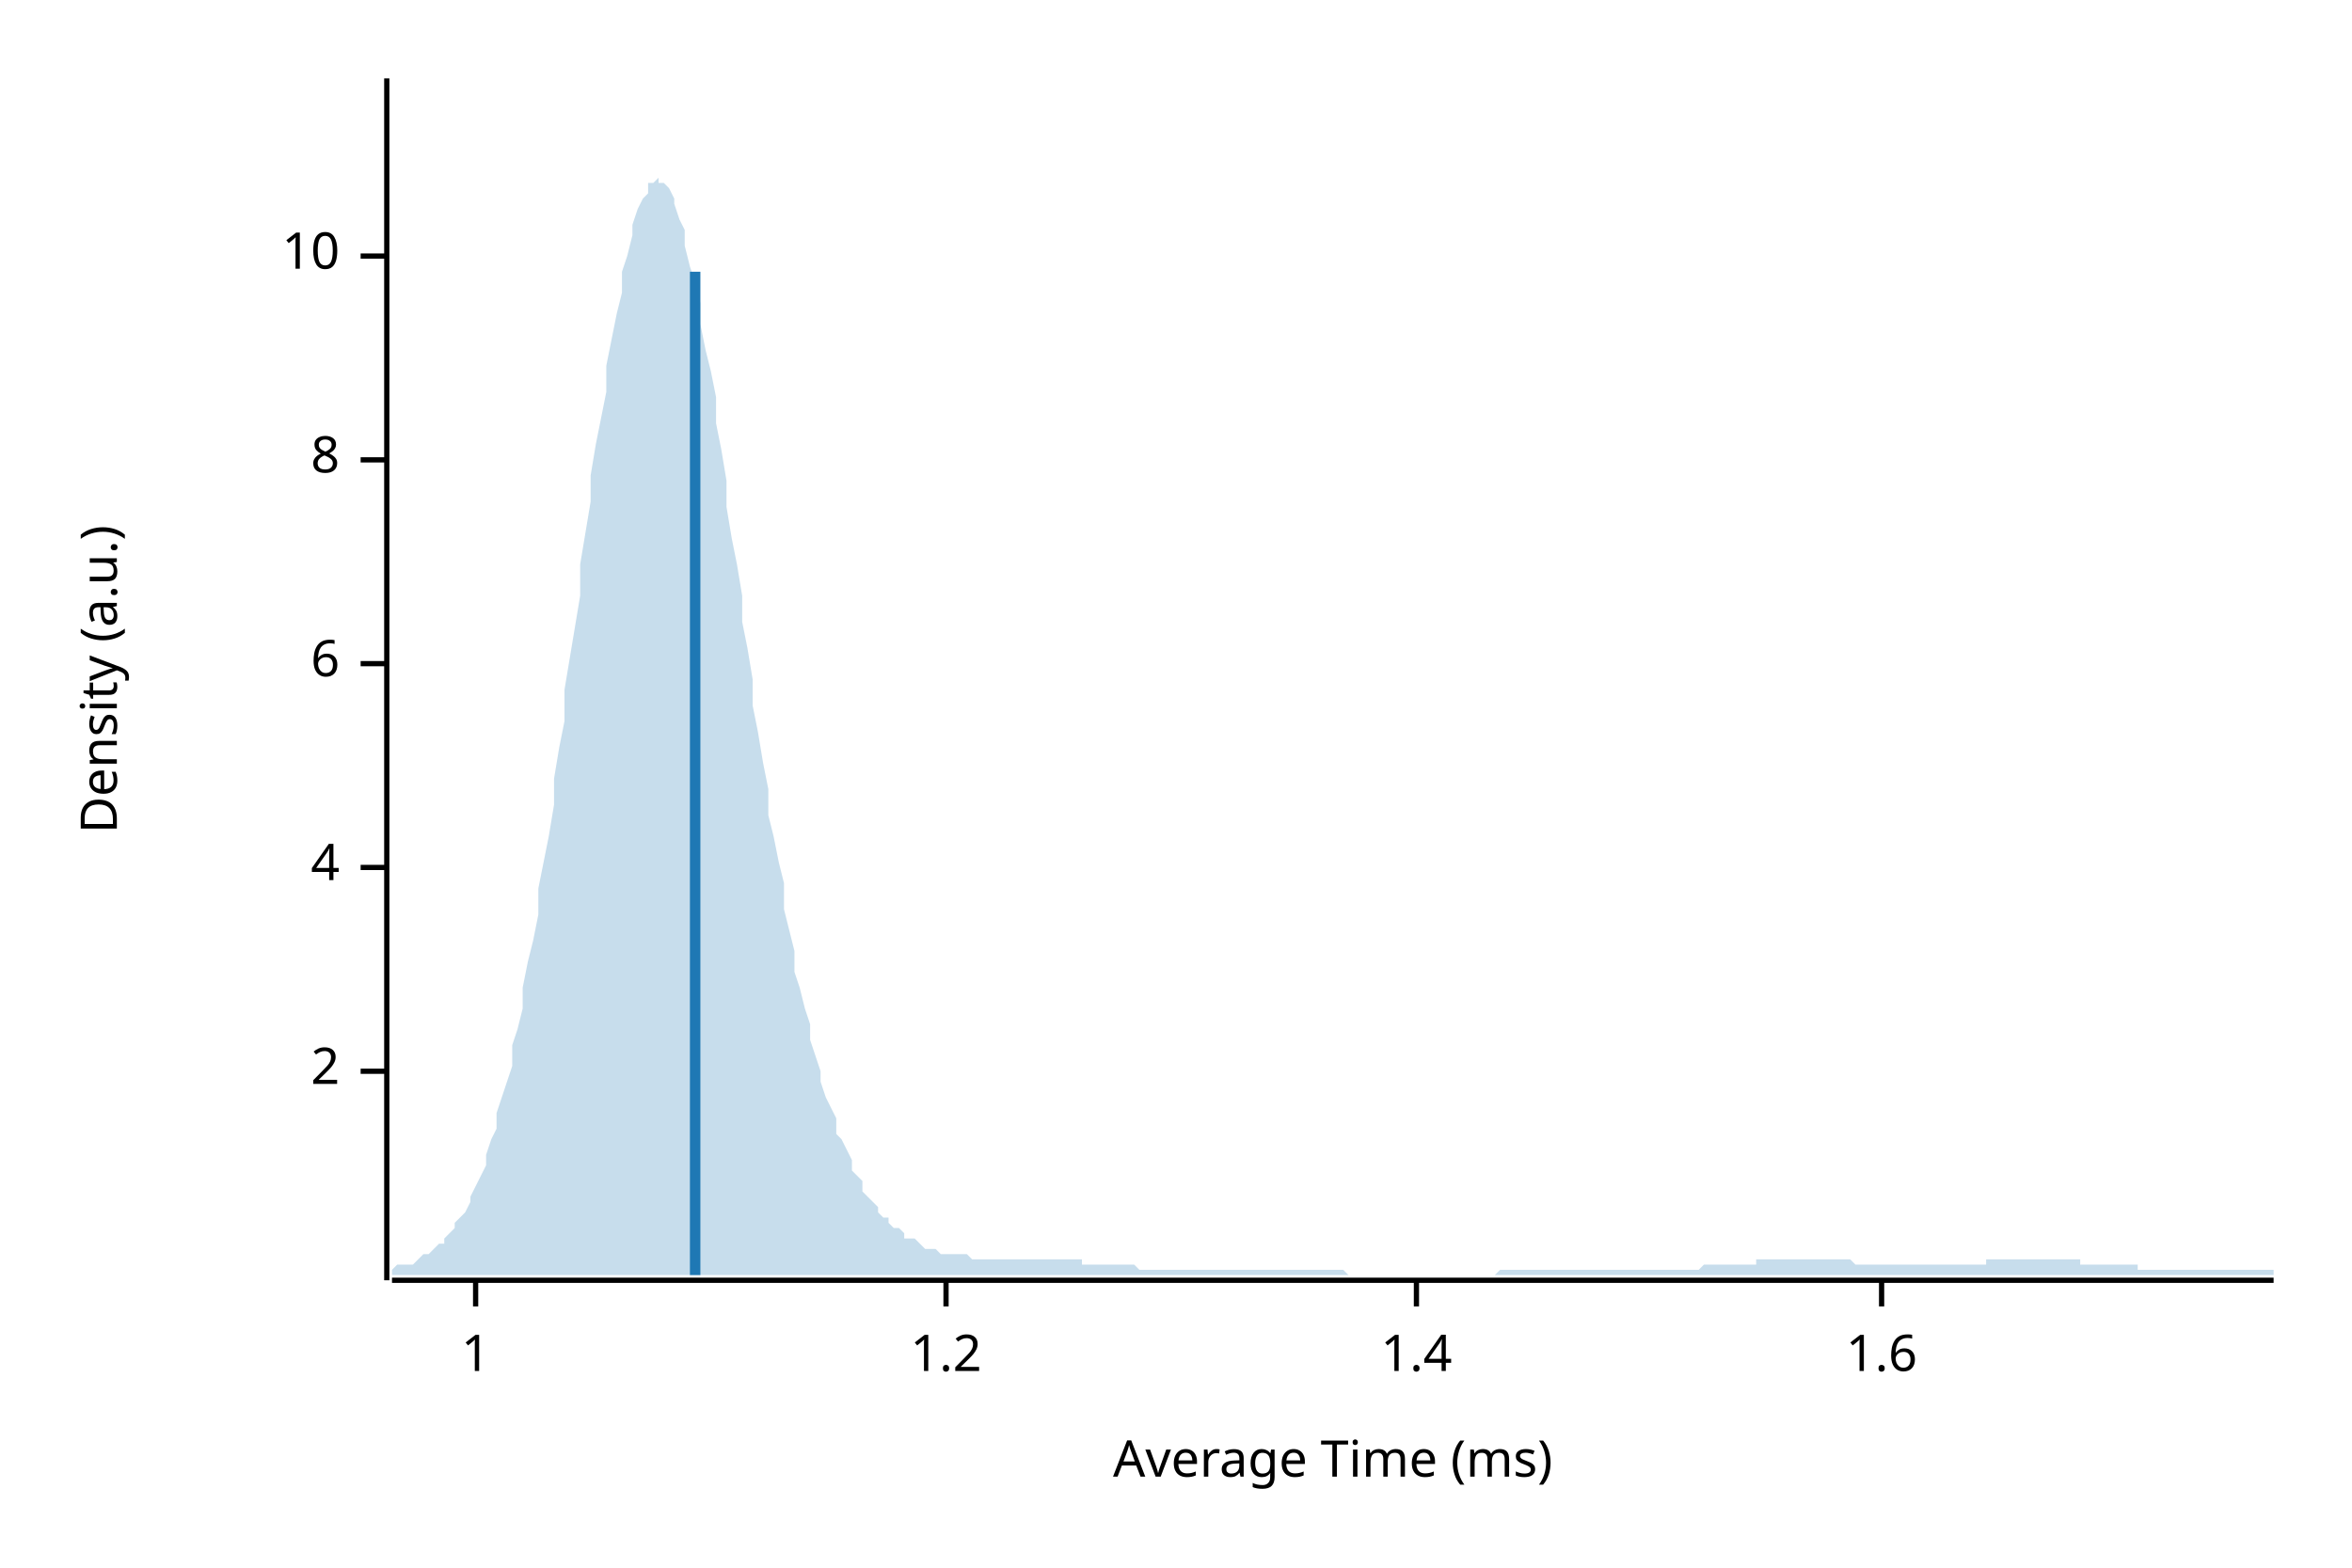
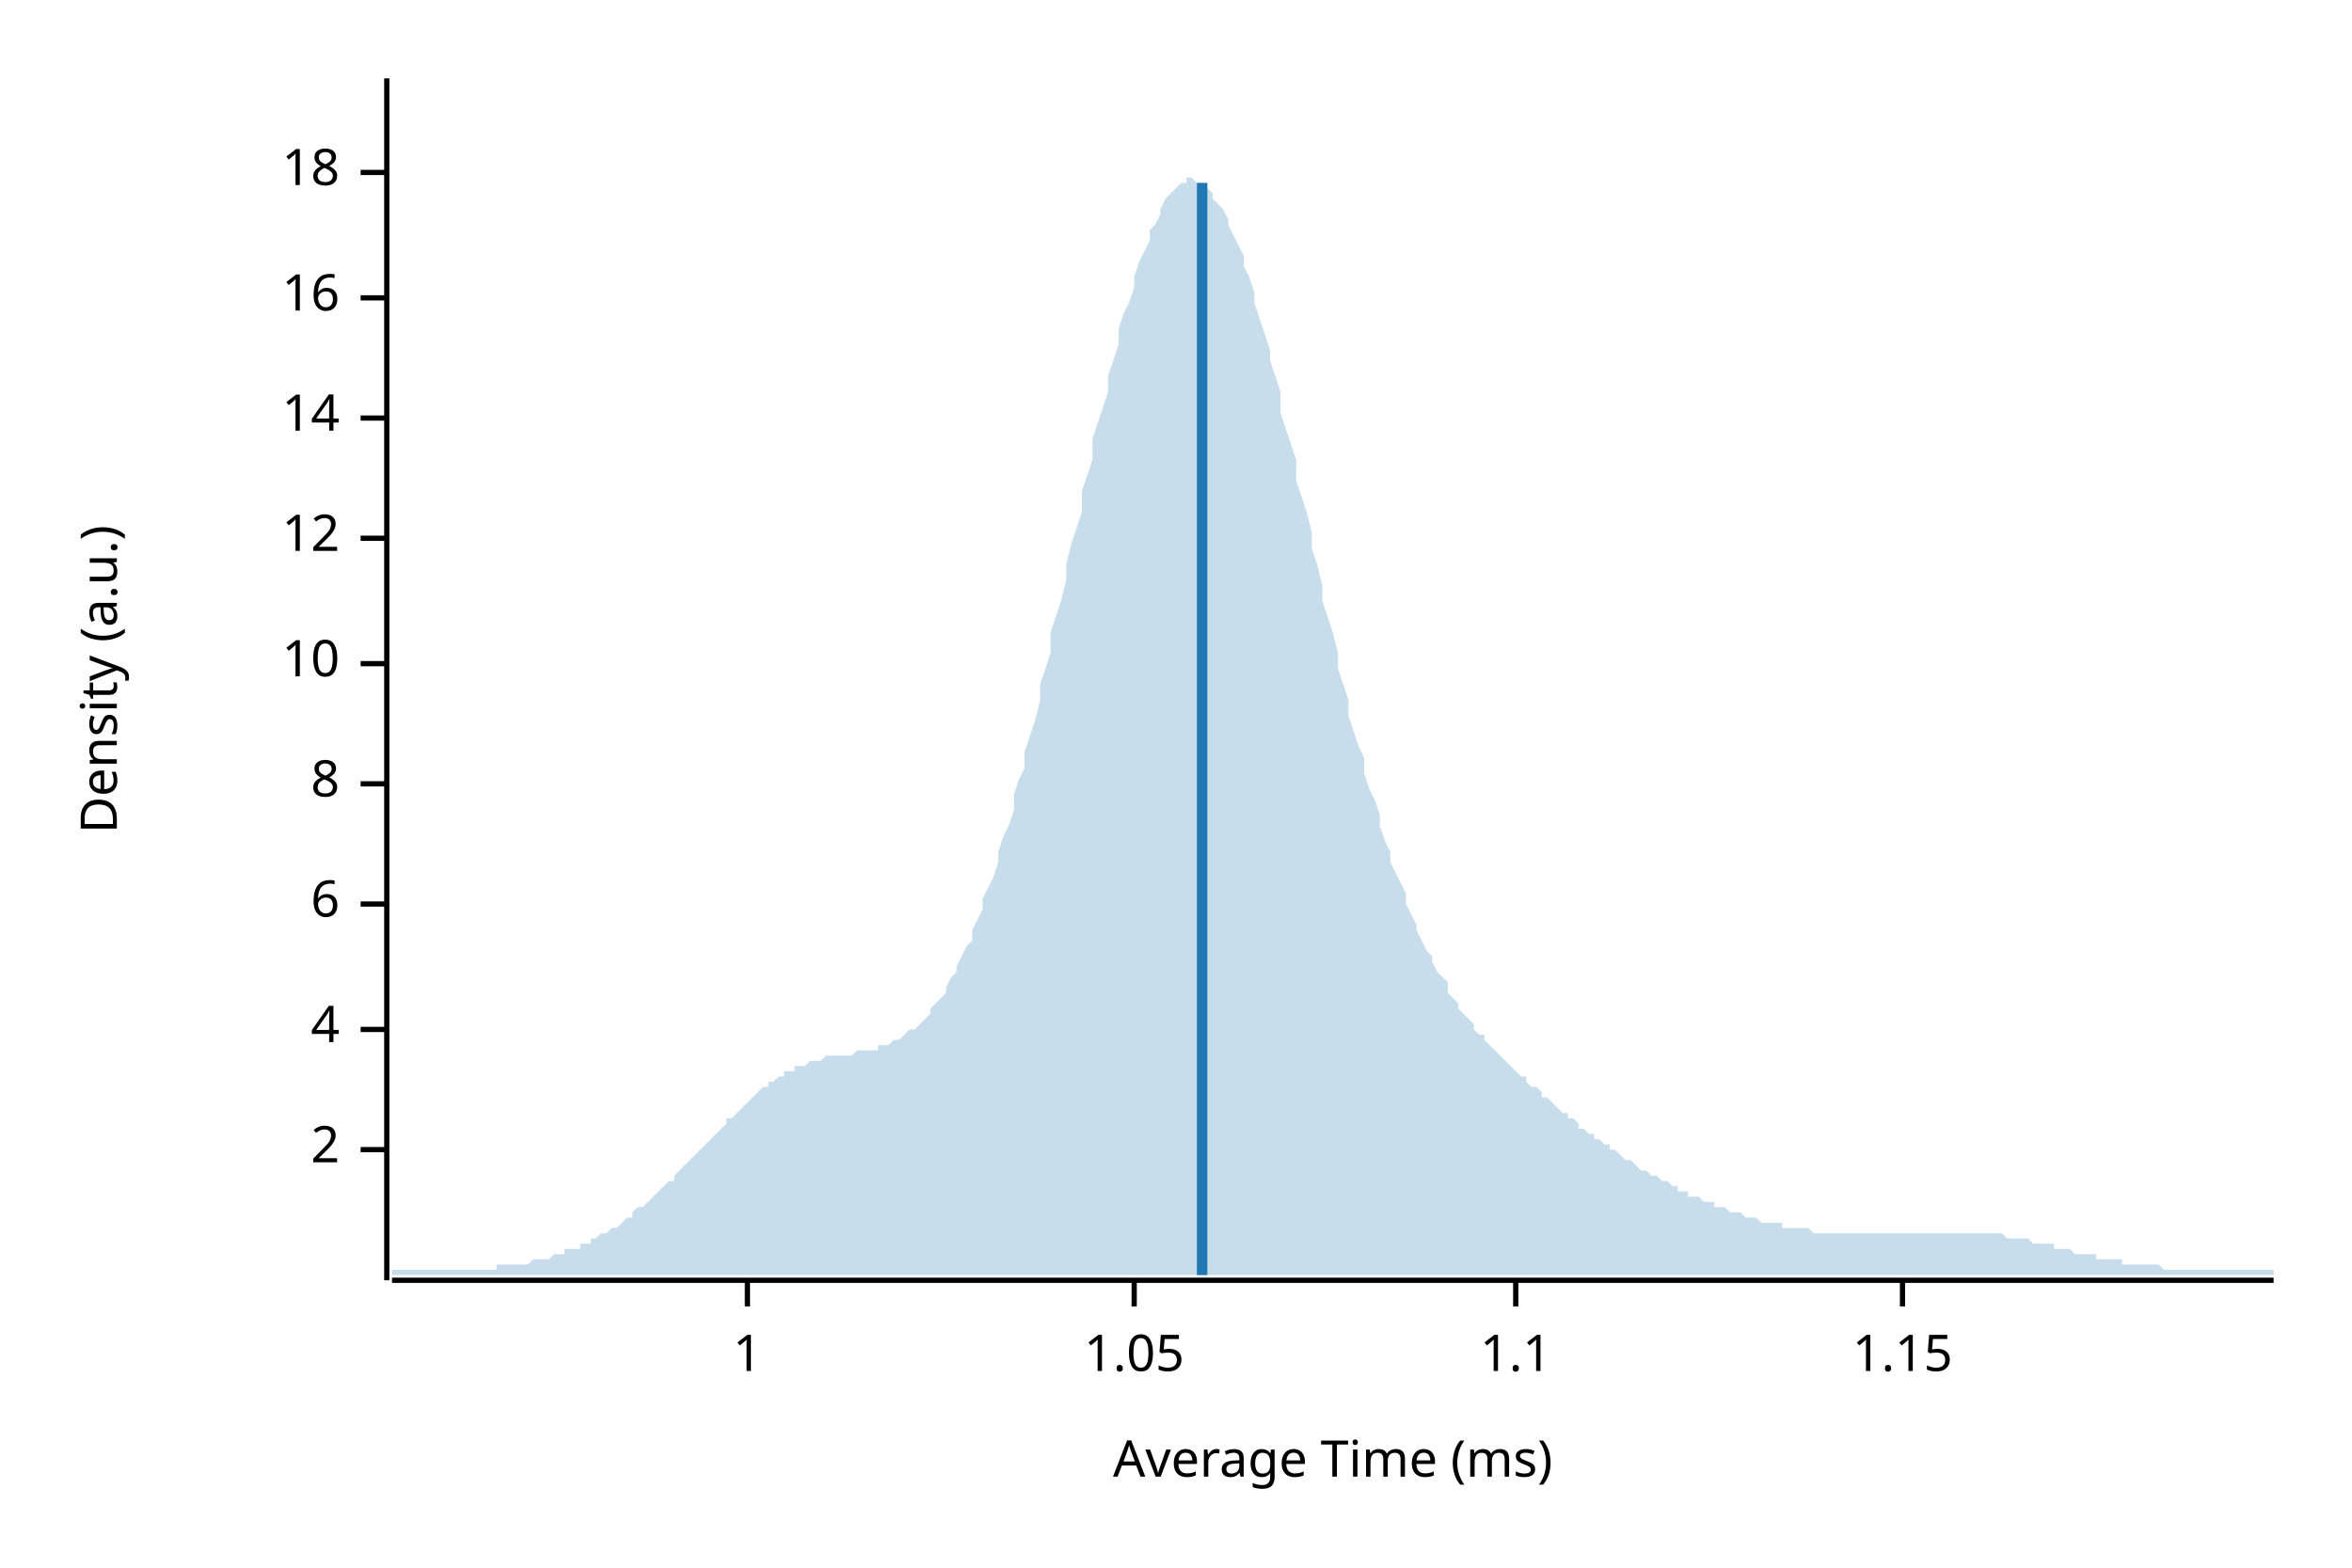
<svg xmlns="http://www.w3.org/2000/svg" width="450" height="300" viewBox="0 0 450 300">
  <text x="15" y="130" dy="0.76em" text-anchor="middle" font-family="sans-serif" font-size="9.677" opacity="1" fill="#000000" transform="rotate(270, 15, 130)">
Density (a.u.)
</text>
  <text x="255" y="285" dy="-0.5ex" text-anchor="middle" font-family="sans-serif" font-size="9.677" opacity="1" fill="#000000">
Average Time (ms)
</text>
  <polyline fill="none" opacity="1" stroke="#000000" stroke-width="1" points="74,15 74,245 " />
-   <text x="65" y="205" dy="0.5ex" text-anchor="end" font-family="sans-serif" font-size="9.677" opacity="1" fill="#000000">
+   <text x="65" y="220" dy="0.5ex" text-anchor="end" font-family="sans-serif" font-size="9.677" opacity="1" fill="#000000">
2
</text>
-   <polyline fill="none" opacity="1" stroke="#000000" stroke-width="1" points="69,205 74,205 " />
-   <text x="65" y="166" dy="0.5ex" text-anchor="end" font-family="sans-serif" font-size="9.677" opacity="1" fill="#000000">
+   <polyline fill="none" opacity="1" stroke="#000000" stroke-width="1" points="69,220 74,220 " />
+   <text x="65" y="197" dy="0.5ex" text-anchor="end" font-family="sans-serif" font-size="9.677" opacity="1" fill="#000000">
4
</text>
-   <polyline fill="none" opacity="1" stroke="#000000" stroke-width="1" points="69,166 74,166 " />
-   <text x="65" y="127" dy="0.5ex" text-anchor="end" font-family="sans-serif" font-size="9.677" opacity="1" fill="#000000">
+   <polyline fill="none" opacity="1" stroke="#000000" stroke-width="1" points="69,197 74,197 " />
+   <text x="65" y="173" dy="0.5ex" text-anchor="end" font-family="sans-serif" font-size="9.677" opacity="1" fill="#000000">
6
</text>
-   <polyline fill="none" opacity="1" stroke="#000000" stroke-width="1" points="69,127 74,127 " />
-   <text x="65" y="88" dy="0.5ex" text-anchor="end" font-family="sans-serif" font-size="9.677" opacity="1" fill="#000000">
+   <polyline fill="none" opacity="1" stroke="#000000" stroke-width="1" points="69,173 74,173 " />
+   <text x="65" y="150" dy="0.5ex" text-anchor="end" font-family="sans-serif" font-size="9.677" opacity="1" fill="#000000">
8
</text>
-   <polyline fill="none" opacity="1" stroke="#000000" stroke-width="1" points="69,88 74,88 " />
-   <text x="65" y="49" dy="0.5ex" text-anchor="end" font-family="sans-serif" font-size="9.677" opacity="1" fill="#000000">
+   <polyline fill="none" opacity="1" stroke="#000000" stroke-width="1" points="69,150 74,150 " />
+   <text x="65" y="127" dy="0.5ex" text-anchor="end" font-family="sans-serif" font-size="9.677" opacity="1" fill="#000000">
10
</text>
-   <polyline fill="none" opacity="1" stroke="#000000" stroke-width="1" points="69,49 74,49 " />
+   <polyline fill="none" opacity="1" stroke="#000000" stroke-width="1" points="69,127 74,127 " />
+   <text x="65" y="103" dy="0.5ex" text-anchor="end" font-family="sans-serif" font-size="9.677" opacity="1" fill="#000000">
+ 12
+ </text>
+   <polyline fill="none" opacity="1" stroke="#000000" stroke-width="1" points="69,103 74,103 " />
+   <text x="65" y="80" dy="0.5ex" text-anchor="end" font-family="sans-serif" font-size="9.677" opacity="1" fill="#000000">
+ 14
+ </text>
+   <polyline fill="none" opacity="1" stroke="#000000" stroke-width="1" points="69,80 74,80 " />
+   <text x="65" y="57" dy="0.5ex" text-anchor="end" font-family="sans-serif" font-size="9.677" opacity="1" fill="#000000">
+ 16
+ </text>
+   <polyline fill="none" opacity="1" stroke="#000000" stroke-width="1" points="69,57 74,57 " />
+   <text x="65" y="33" dy="0.5ex" text-anchor="end" font-family="sans-serif" font-size="9.677" opacity="1" fill="#000000">
+ 18
+ </text>
+   <polyline fill="none" opacity="1" stroke="#000000" stroke-width="1" points="69,33 74,33 " />
  <polyline fill="none" opacity="1" stroke="#000000" stroke-width="1" points="75,245 435,245 " />
-   <text x="91" y="255" dy="0.76em" text-anchor="middle" font-family="sans-serif" font-size="9.677" opacity="1" fill="#000000">
+   <text x="143" y="255" dy="0.76em" text-anchor="middle" font-family="sans-serif" font-size="9.677" opacity="1" fill="#000000">
1
</text>
-   <polyline fill="none" opacity="1" stroke="#000000" stroke-width="1" points="91,245 91,250 " />
-   <text x="181" y="255" dy="0.76em" text-anchor="middle" font-family="sans-serif" font-size="9.677" opacity="1" fill="#000000">
- 1.2
+   <polyline fill="none" opacity="1" stroke="#000000" stroke-width="1" points="143,245 143,250 " />
+   <text x="217" y="255" dy="0.76em" text-anchor="middle" font-family="sans-serif" font-size="9.677" opacity="1" fill="#000000">
+ 1.05
</text>
-   <polyline fill="none" opacity="1" stroke="#000000" stroke-width="1" points="181,245 181,250 " />
-   <text x="271" y="255" dy="0.76em" text-anchor="middle" font-family="sans-serif" font-size="9.677" opacity="1" fill="#000000">
- 1.4
+   <polyline fill="none" opacity="1" stroke="#000000" stroke-width="1" points="217,245 217,250 " />
+   <text x="290" y="255" dy="0.76em" text-anchor="middle" font-family="sans-serif" font-size="9.677" opacity="1" fill="#000000">
+ 1.1
</text>
-   <polyline fill="none" opacity="1" stroke="#000000" stroke-width="1" points="271,245 271,250 " />
-   <text x="360" y="255" dy="0.76em" text-anchor="middle" font-family="sans-serif" font-size="9.677" opacity="1" fill="#000000">
- 1.6
+   <polyline fill="none" opacity="1" stroke="#000000" stroke-width="1" points="290,245 290,250 " />
+   <text x="364" y="255" dy="0.76em" text-anchor="middle" font-family="sans-serif" font-size="9.677" opacity="1" fill="#000000">
+ 1.15
</text>
-   <polyline fill="none" opacity="1" stroke="#000000" stroke-width="1" points="360,245 360,250 " />
-   <polygon opacity="0.25" fill="#1F78B4" points="75,243 75,243 76,242 77,242 77,242 78,242 79,242 80,241 80,241 81,240 82,240 82,240 83,239 84,238 85,238 85,237 86,236 87,235 87,234 88,233 89,232 90,230 90,229 91,227 92,225 93,223 93,221 94,218 95,216 95,213 96,210 97,207 98,204 98,200 99,197 100,193 100,189 101,184 102,180 103,175 103,170 104,165 105,160 106,154 106,149 107,143 108,138 108,132 109,126 110,120 111,114 111,108 112,102 113,96 113,91 114,85 115,80 116,75 116,70 117,65 118,60 119,56 119,52 120,49 121,45 121,43 122,40 123,38 124,37 124,35 125,35 126,34 126,35 127,35 128,36 129,38 129,39 130,42 131,44 131,47 132,51 133,54 134,58 134,62 135,67 136,71 137,76 137,81 138,86 139,92 139,97 140,103 141,108 142,114 142,119 143,124 144,130 144,135 145,140 146,146 147,151 147,156 148,160 149,165 150,169 150,174 151,178 152,182 152,186 153,189 154,193 155,196 155,199 156,202 157,205 157,207 158,210 159,212 160,214 160,217 161,218 162,220 163,222 163,224 164,225 165,226 165,228 166,229 167,230 168,231 168,232 169,233 170,233 170,234 171,235 172,235 173,236 173,237 174,237 175,237 176,238 176,238 177,239 178,239 178,239 179,239 180,240 181,240 181,240 182,240 183,240 183,240 184,240 185,240 186,241 186,241 187,241 188,241 188,241 189,241 190,241 191,241 191,241 192,241 193,241 194,241 194,241 195,241 196,241 196,241 197,241 198,241 199,241 199,241 200,241 201,241 201,241 202,241 203,241 204,241 204,241 205,241 206,241 207,241 207,242 208,242 209,242 209,242 210,242 211,242 212,242 212,242 213,242 214,242 214,242 215,242 216,242 217,242 217,242 218,243 219,243 220,243 220,243 221,243 222,243 222,243 223,243 224,243 225,243 225,243 226,243 227,243 227,243 228,243 229,243 230,243 230,243 231,243 232,243 232,243 233,243 234,243 235,243 235,243 236,243 237,243 238,243 238,243 239,243 240,243 240,243 241,243 242,243 243,243 243,243 244,243 245,243 245,243 246,243 247,243 248,243 248,243 249,243 250,243 251,243 251,243 252,243 253,243 253,243 254,243 255,243 256,243 256,243 257,243 258,244 258,244 259,244 260,244 261,244 261,244 262,244 263,244 264,244 264,244 265,244 266,244 266,244 267,244 268,244 269,244 269,244 270,244 271,244 271,244 272,244 273,244 274,244 274,244 275,244 276,244 277,244 277,244 278,244 279,244 279,244 280,244 281,244 282,244 282,244 283,244 284,244 284,244 285,244 286,244 287,243 287,243 288,243 289,243 289,243 290,243 291,243 292,243 292,243 293,243 294,243 295,243 295,243 296,243 297,243 297,243 298,243 299,243 300,243 300,243 301,243 302,243 302,243 303,243 304,243 305,243 305,243 306,243 307,243 308,243 308,243 309,243 310,243 310,243 311,243 312,243 313,243 313,243 314,243 315,243 315,243 316,243 317,243 318,243 318,243 319,243 320,243 321,243 321,243 322,243 323,243 323,243 324,243 325,243 326,242 326,242 327,242 328,242 328,242 329,242 330,242 331,242 331,242 332,242 333,242 333,242 334,242 335,242 336,242 336,241 337,241 338,241 339,241 339,241 340,241 341,241 341,241 342,241 343,241 344,241 344,241 345,241 346,241 346,241 347,241 348,241 349,241 349,241 350,241 351,241 352,241 352,241 353,241 354,241 354,241 355,242 356,242 357,242 357,242 358,242 359,242 359,242 360,242 361,242 362,242 362,242 363,242 364,242 365,242 365,242 366,242 367,242 367,242 368,242 369,242 370,242 370,242 371,242 372,242 372,242 373,242 374,242 375,242 375,242 376,242 377,242 378,242 378,242 379,242 380,242 380,241 381,241 382,241 383,241 383,241 384,241 385,241 385,241 386,241 387,241 388,241 388,241 389,241 390,241 390,241 391,241 392,241 393,241 393,241 394,241 395,241 396,241 396,241 397,241 398,241 398,242 399,242 400,242 401,242 401,242 402,242 403,242 403,242 404,242 405,242 406,242 406,242 407,242 408,242 409,242 409,243 410,243 411,243 411,243 412,243 413,243 414,243 414,243 415,243 416,243 416,243 417,243 418,243 419,243 419,243 420,243 421,243 422,243 422,243 423,243 424,243 424,243 425,243 426,243 427,243 427,243 428,243 429,243 429,243 430,243 431,243 432,243 432,243 433,243 434,243 435,243 435,244 75,244 " />
-   <polyline fill="none" opacity="1" stroke="#1F78B4" stroke-width="2" points="133,244 133,52 " />
+   <polyline fill="none" opacity="1" stroke="#000000" stroke-width="1" points="364,245 364,250 " />
+   <polygon opacity="0.25" fill="#1F78B4" points="75,243 75,243 76,243 77,243 77,243 78,243 79,243 80,243 80,243 81,243 82,243 82,243 83,243 84,243 85,243 85,243 86,243 87,243 87,243 88,243 89,243 90,243 90,243 91,243 92,243 93,243 93,243 94,243 95,243 95,242 96,242 97,242 98,242 98,242 99,242 100,242 100,242 101,242 102,241 103,241 103,241 104,241 105,241 106,240 106,240 107,240 108,240 108,239 109,239 110,239 111,239 111,238 112,238 113,238 113,237 114,237 115,236 116,236 116,236 117,235 118,235 119,234 119,234 120,233 121,233 121,232 122,231 123,231 124,230 124,230 125,229 126,228 126,228 127,227 128,226 129,226 129,225 130,224 131,223 131,223 132,222 133,221 134,220 134,220 135,219 136,218 137,217 137,217 138,216 139,215 139,214 140,214 141,213 142,212 142,212 143,211 144,210 144,210 145,209 146,208 147,208 147,207 148,207 149,206 150,206 150,205 151,205 152,205 152,204 153,204 154,204 155,203 155,203 156,203 157,203 157,203 158,202 159,202 160,202 160,202 161,202 162,202 163,202 163,202 164,201 165,201 165,201 166,201 167,201 168,201 168,200 169,200 170,200 170,200 171,199 172,199 173,198 173,198 174,197 175,197 176,196 176,196 177,195 178,194 178,193 179,192 180,191 181,190 181,189 182,187 183,186 183,185 184,183 185,181 186,180 186,178 187,176 188,174 188,172 189,170 190,168 191,165 191,163 192,160 193,158 194,155 194,152 195,149 196,147 196,144 197,141 198,138 199,134 199,131 200,128 201,125 201,121 202,118 203,115 204,111 204,108 205,104 206,101 207,98 207,94 208,91 209,88 209,84 210,81 211,78 212,75 212,72 213,69 214,66 214,63 215,60 216,58 217,55 217,53 218,50 219,48 220,46 220,44 221,43 222,41 222,40 223,38 224,37 225,36 225,36 226,35 227,35 227,34 228,34 229,35 230,35 230,35 231,36 232,37 232,38 233,39 234,40 235,42 235,43 236,45 237,47 238,49 238,51 239,53 240,56 240,58 241,61 242,64 243,67 243,69 244,72 245,75 245,79 246,82 247,85 248,88 248,92 249,95 250,98 251,102 251,105 252,108 253,112 253,115 254,118 255,121 256,125 256,128 257,131 258,134 258,137 259,140 260,143 261,145 261,148 262,151 263,153 264,156 264,158 265,161 266,163 266,165 267,167 268,169 269,171 269,173 270,175 271,177 271,178 272,180 273,182 274,183 274,184 275,186 276,187 277,188 277,190 278,191 279,192 279,193 280,194 281,195 282,196 282,197 283,198 284,198 284,199 285,200 286,201 287,202 287,202 288,203 289,204 289,204 290,205 291,206 292,206 292,207 293,208 294,208 295,209 295,210 296,210 297,211 297,211 298,212 299,213 300,213 300,214 301,214 302,215 302,216 303,216 304,217 305,217 305,218 306,218 307,219 308,219 308,220 309,220 310,221 310,221 311,222 312,222 313,223 313,223 314,224 315,224 315,224 316,225 317,225 318,226 318,226 319,226 320,227 321,227 321,228 322,228 323,228 323,229 324,229 325,229 326,230 326,230 327,230 328,230 328,231 329,231 330,231 331,232 331,232 332,232 333,232 333,232 334,233 335,233 336,233 336,233 337,234 338,234 339,234 339,234 340,234 341,234 341,235 342,235 343,235 344,235 344,235 345,235 346,235 346,235 347,236 348,236 349,236 349,236 350,236 351,236 352,236 352,236 353,236 354,236 354,236 355,236 356,236 357,236 357,236 358,236 359,236 359,236 360,236 361,236 362,236 362,236 363,236 364,236 365,236 365,236 366,236 367,236 367,236 368,236 369,236 370,236 370,236 371,236 372,236 372,236 373,236 374,236 375,236 375,236 376,236 377,236 378,236 378,236 379,236 380,236 380,236 381,236 382,236 383,236 383,236 384,237 385,237 385,237 386,237 387,237 388,237 388,237 389,238 390,238 390,238 391,238 392,238 393,238 393,239 394,239 395,239 396,239 396,239 397,240 398,240 398,240 399,240 400,240 401,240 401,241 402,241 403,241 403,241 404,241 405,241 406,241 406,242 407,242 408,242 409,242 409,242 410,242 411,242 411,242 412,242 413,242 414,243 414,243 415,243 416,243 416,243 417,243 418,243 419,243 419,243 420,243 421,243 422,243 422,243 423,243 424,243 424,243 425,243 426,243 427,243 427,243 428,243 429,243 429,243 430,243 431,243 432,243 432,243 433,243 434,243 435,243 435,244 75,244 " />
+   <polyline fill="none" opacity="1" stroke="#1F78B4" stroke-width="2" points="230,244 230,35 " />
</svg>
